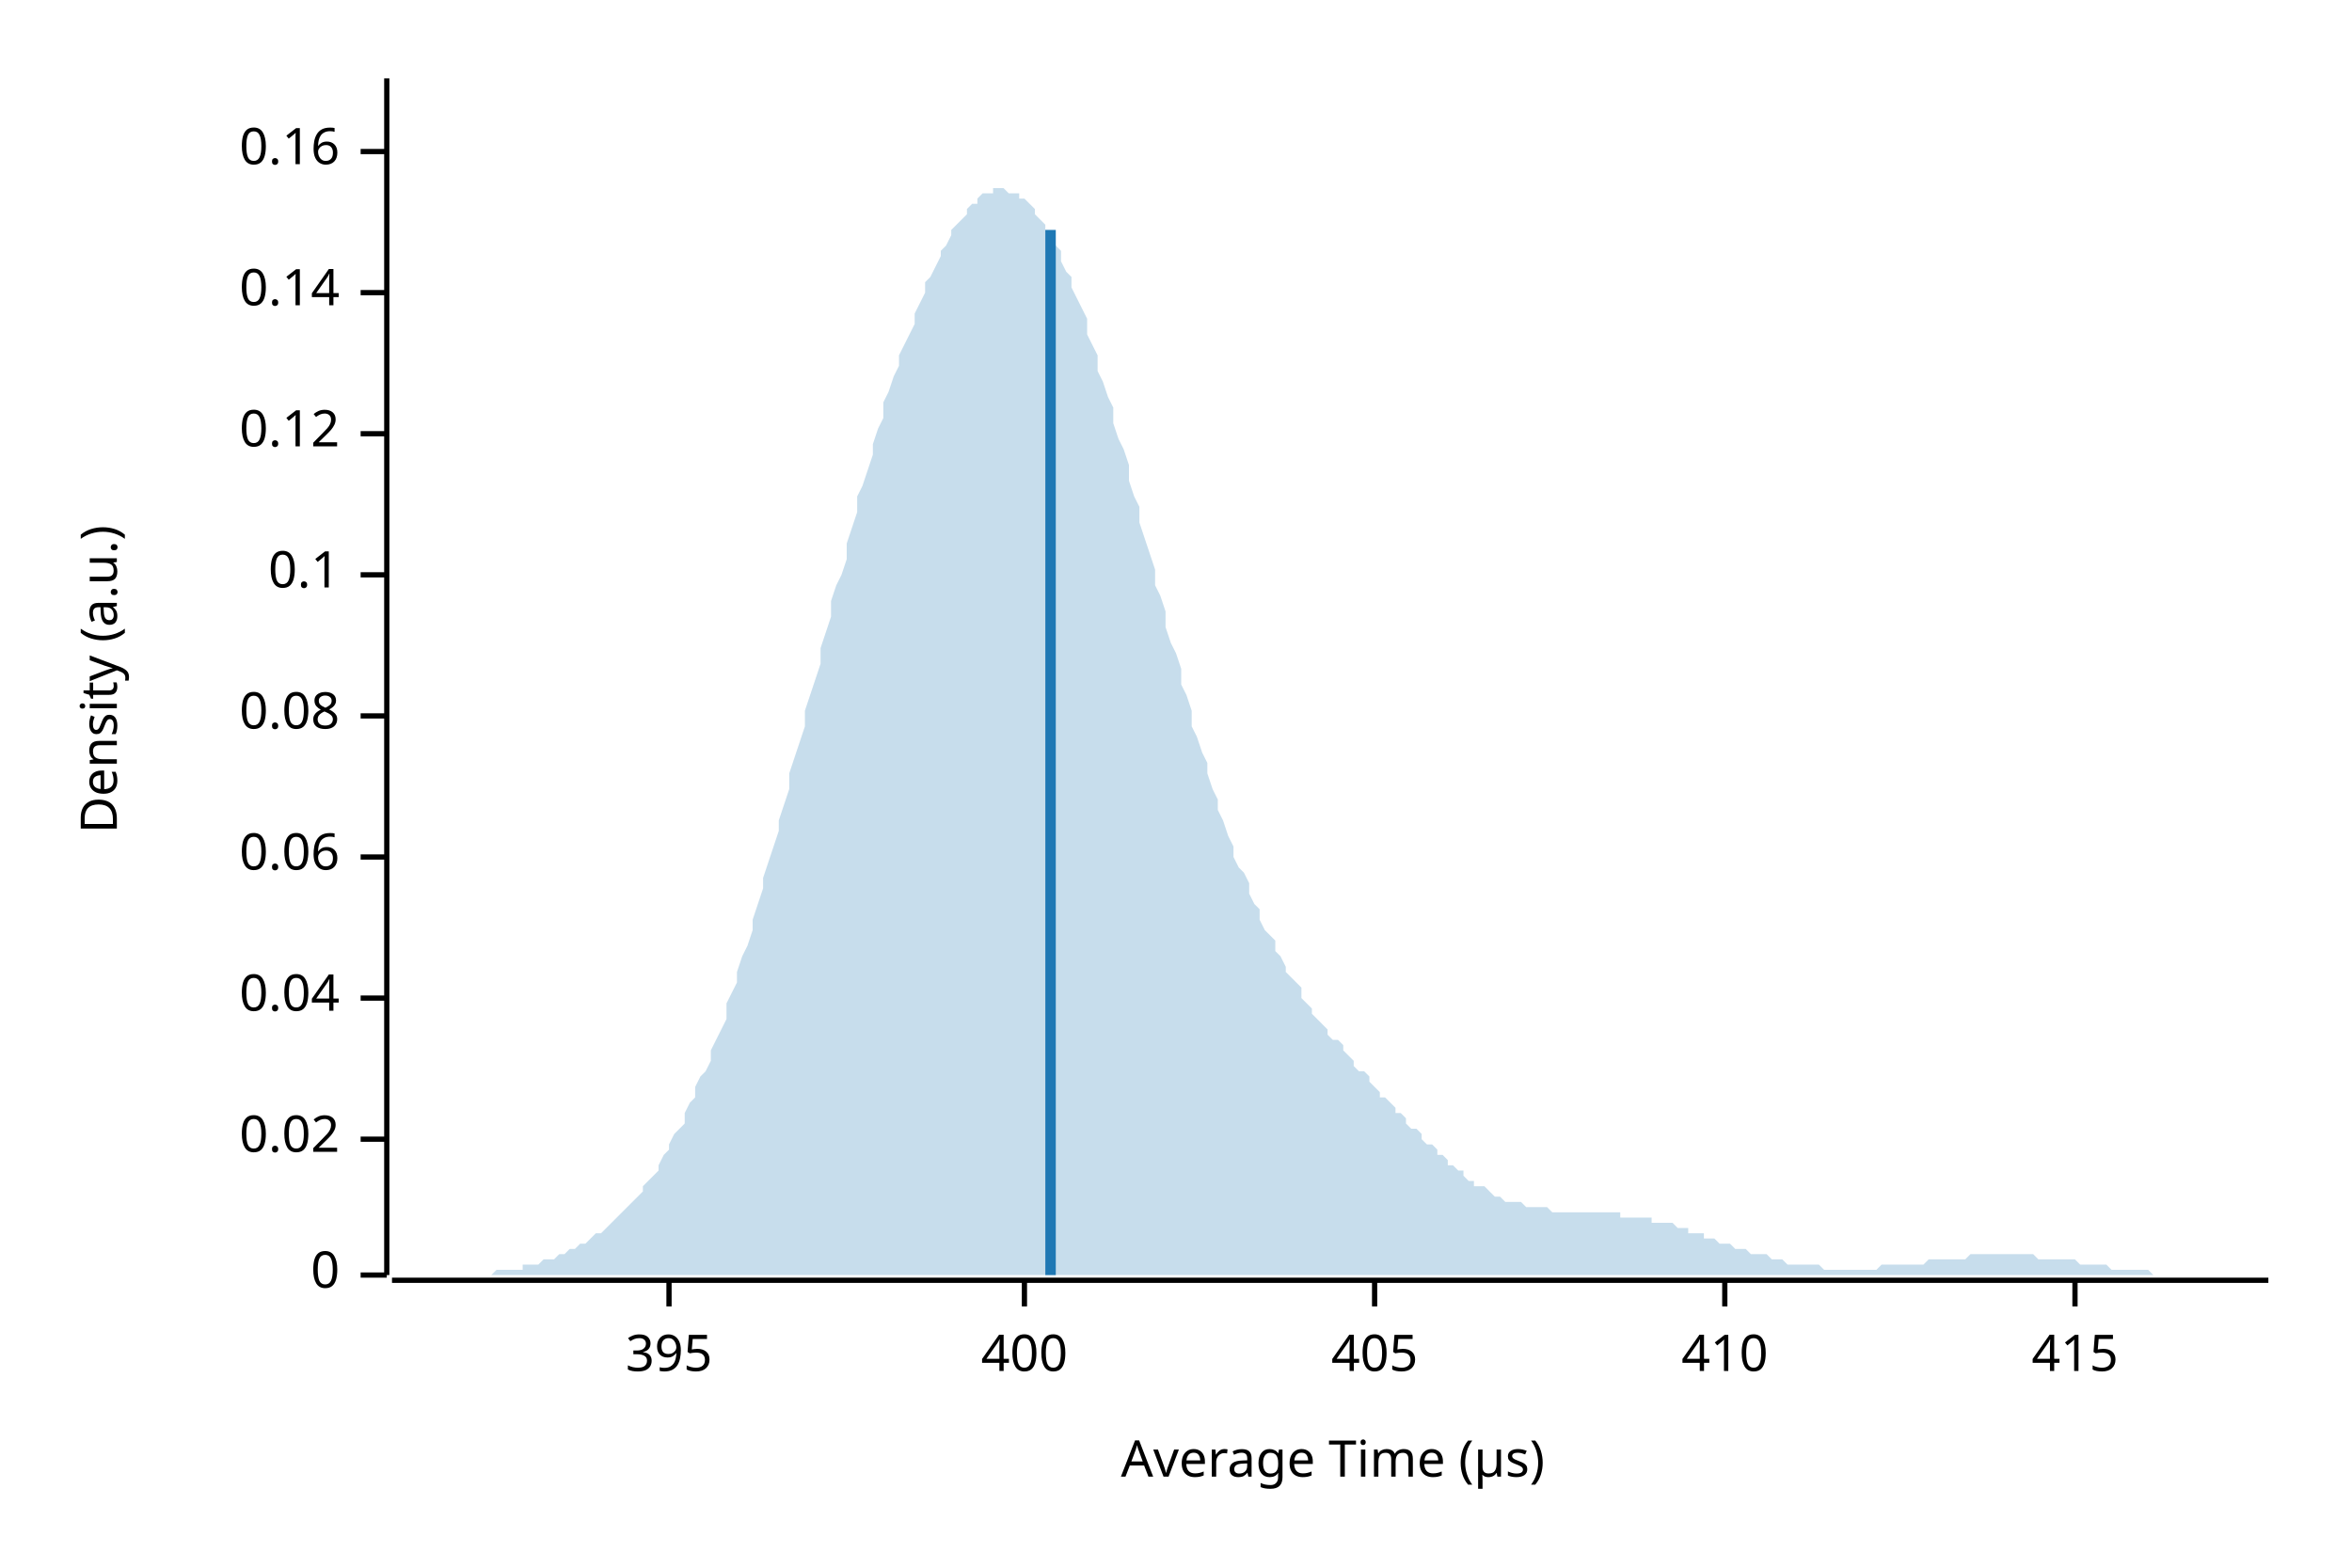
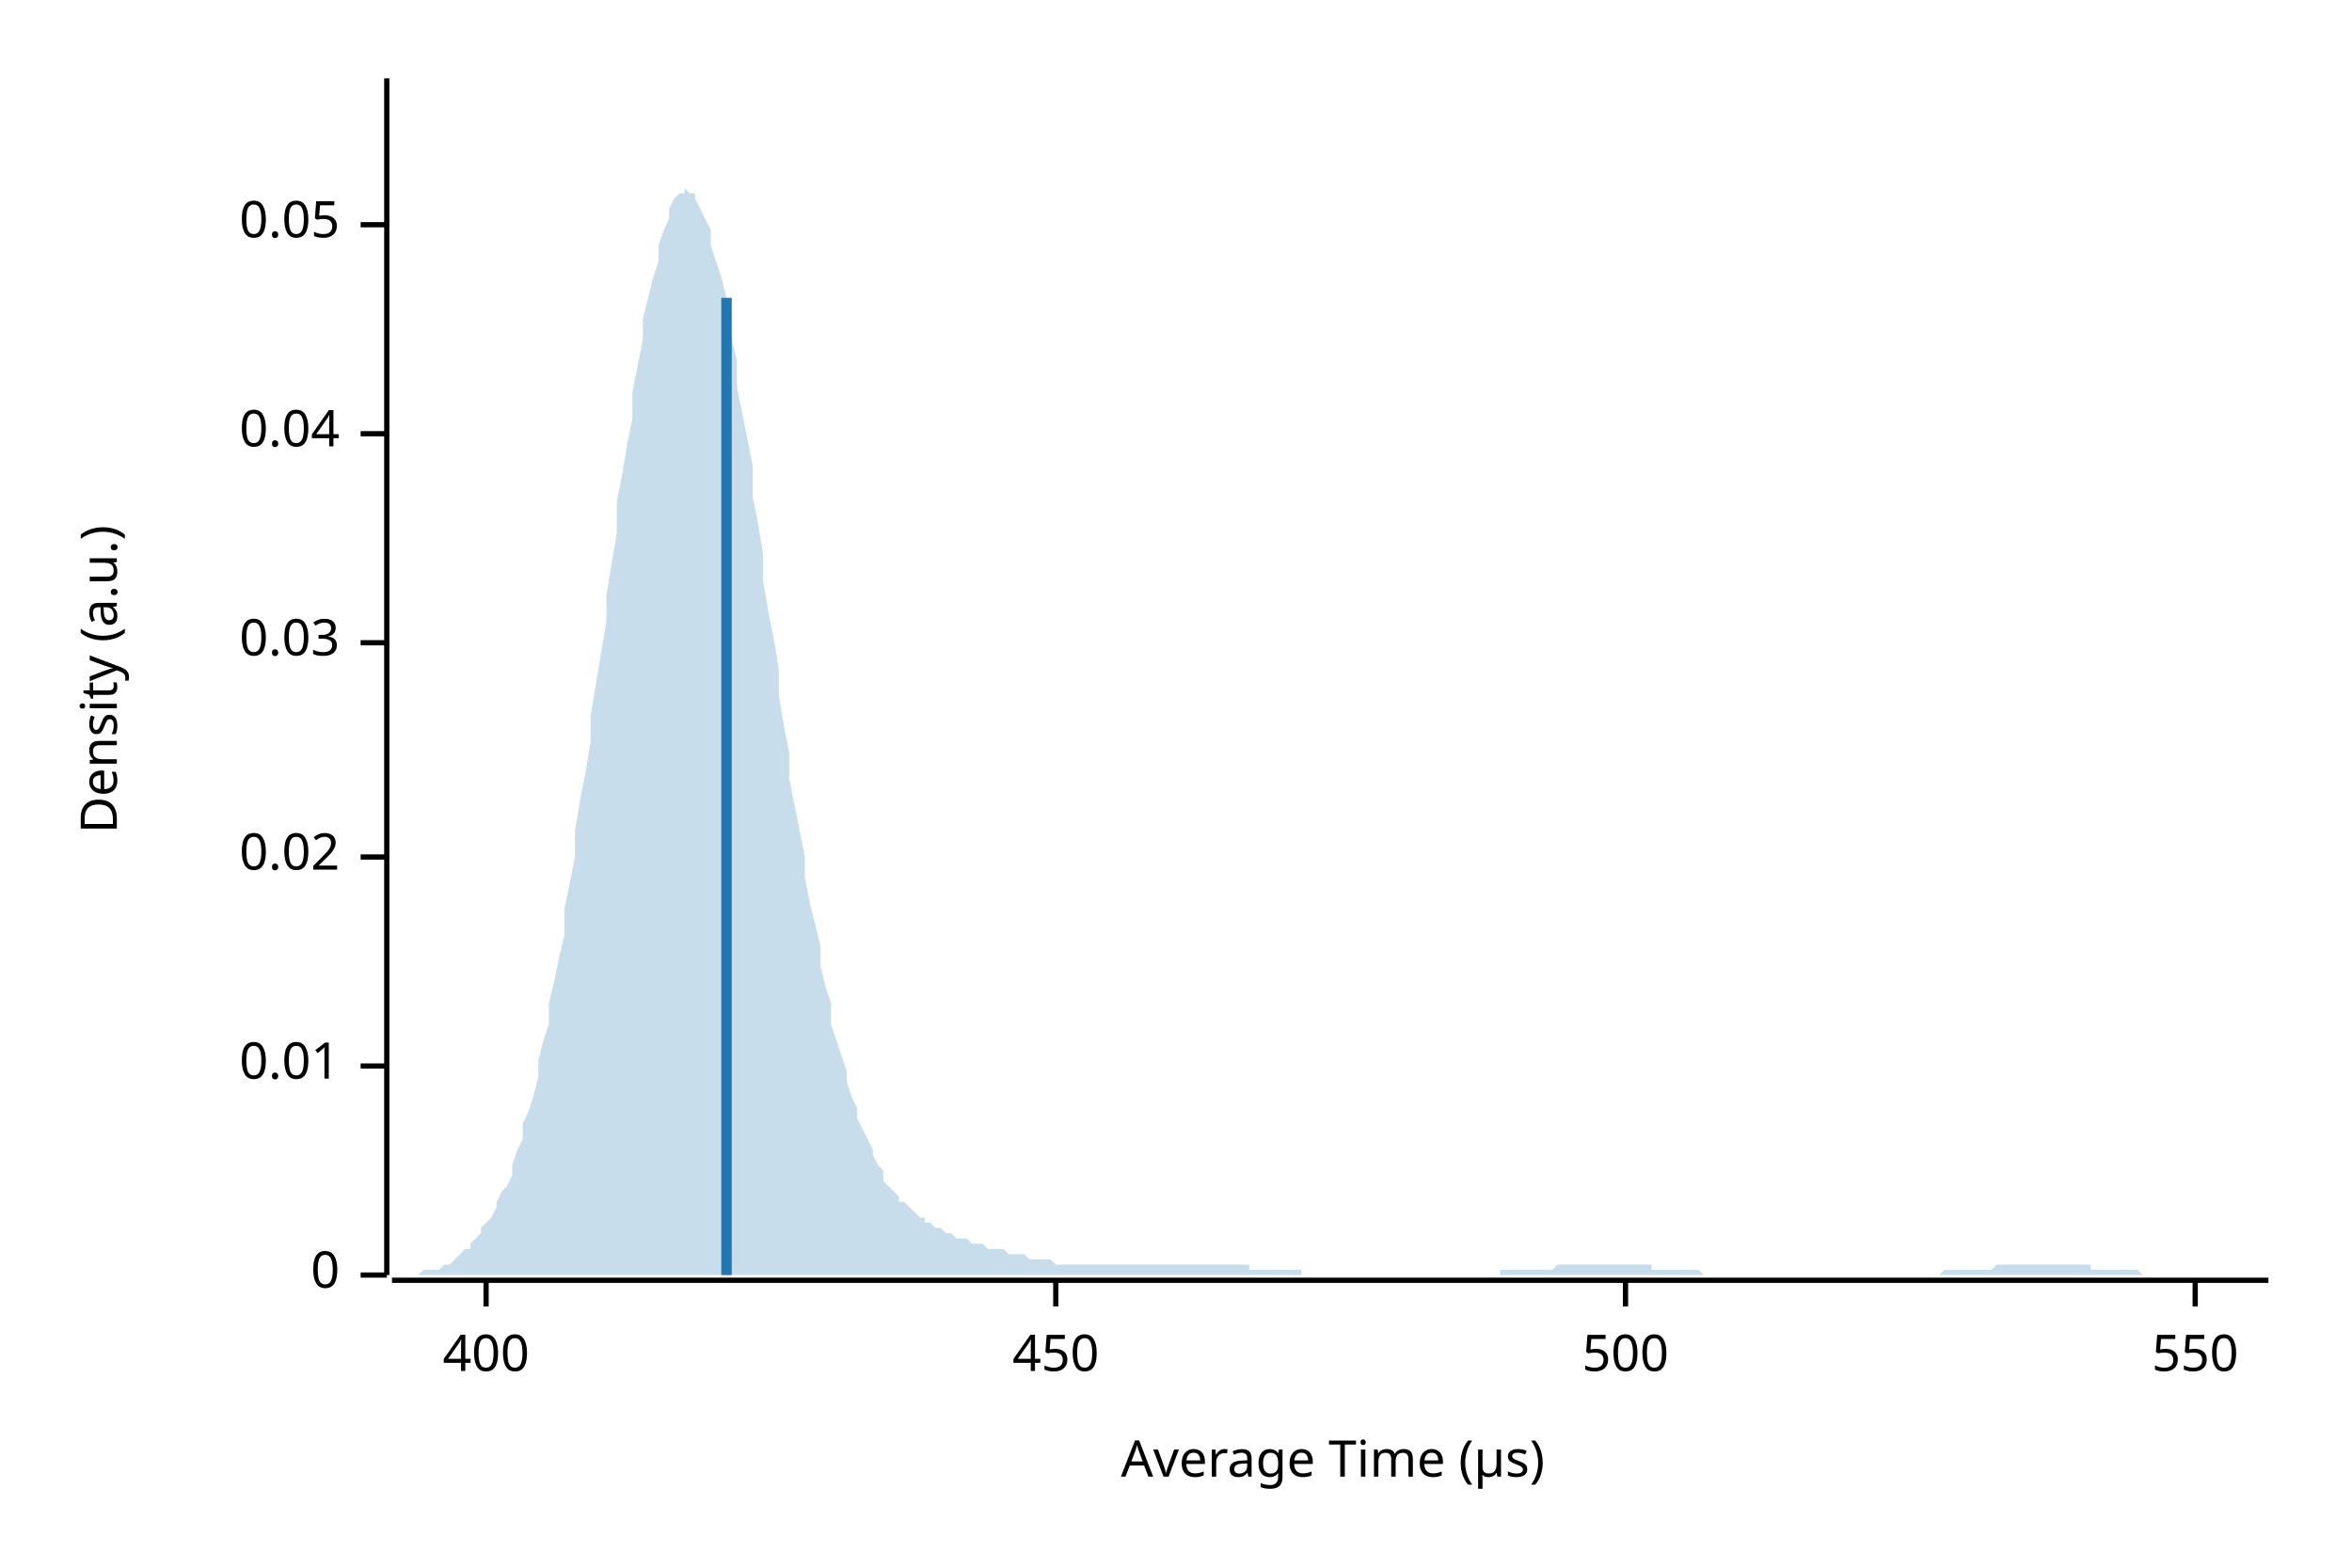
<svg xmlns="http://www.w3.org/2000/svg" width="450" height="300" viewBox="0 0 450 300">
  <text x="15" y="130" dy="0.76em" text-anchor="middle" font-family="sans-serif" font-size="9.677" opacity="1" fill="#000000" transform="rotate(270, 15, 130)">
Density (a.u.)
</text>
  <text x="255" y="285" dy="-0.5ex" text-anchor="middle" font-family="sans-serif" font-size="9.677" opacity="1" fill="#000000">
Average Time (µs)
</text>
  <polyline fill="none" opacity="1" stroke="#000000" stroke-width="1" points="74,15 74,244 " />
  <text x="65" y="244" dy="0.5ex" text-anchor="end" font-family="sans-serif" font-size="9.677" opacity="1" fill="#000000">
0
</text>
  <polyline fill="none" opacity="1" stroke="#000000" stroke-width="1" points="69,244 74,244 " />
-   <text x="65" y="218" dy="0.5ex" text-anchor="end" font-family="sans-serif" font-size="9.677" opacity="1" fill="#000000">
+   <text x="65" y="204" dy="0.5ex" text-anchor="end" font-family="sans-serif" font-size="9.677" opacity="1" fill="#000000">
+ 0.01
+ </text>
+   <polyline fill="none" opacity="1" stroke="#000000" stroke-width="1" points="69,204 74,204 " />
+   <text x="65" y="164" dy="0.5ex" text-anchor="end" font-family="sans-serif" font-size="9.677" opacity="1" fill="#000000">
0.02
</text>
-   <polyline fill="none" opacity="1" stroke="#000000" stroke-width="1" points="69,218 74,218 " />
-   <text x="65" y="191" dy="0.5ex" text-anchor="end" font-family="sans-serif" font-size="9.677" opacity="1" fill="#000000">
+   <polyline fill="none" opacity="1" stroke="#000000" stroke-width="1" points="69,164 74,164 " />
+   <text x="65" y="123" dy="0.5ex" text-anchor="end" font-family="sans-serif" font-size="9.677" opacity="1" fill="#000000">
+ 0.03
+ </text>
+   <polyline fill="none" opacity="1" stroke="#000000" stroke-width="1" points="69,123 74,123 " />
+   <text x="65" y="83" dy="0.5ex" text-anchor="end" font-family="sans-serif" font-size="9.677" opacity="1" fill="#000000">
0.04
</text>
-   <polyline fill="none" opacity="1" stroke="#000000" stroke-width="1" points="69,191 74,191 " />
-   <text x="65" y="164" dy="0.5ex" text-anchor="end" font-family="sans-serif" font-size="9.677" opacity="1" fill="#000000">
- 0.06
+   <polyline fill="none" opacity="1" stroke="#000000" stroke-width="1" points="69,83 74,83 " />
+   <text x="65" y="43" dy="0.5ex" text-anchor="end" font-family="sans-serif" font-size="9.677" opacity="1" fill="#000000">
+ 0.05
</text>
-   <polyline fill="none" opacity="1" stroke="#000000" stroke-width="1" points="69,164 74,164 " />
-   <text x="65" y="137" dy="0.5ex" text-anchor="end" font-family="sans-serif" font-size="9.677" opacity="1" fill="#000000">
- 0.08
- </text>
-   <polyline fill="none" opacity="1" stroke="#000000" stroke-width="1" points="69,137 74,137 " />
-   <text x="65" y="110" dy="0.5ex" text-anchor="end" font-family="sans-serif" font-size="9.677" opacity="1" fill="#000000">
- 0.1
- </text>
-   <polyline fill="none" opacity="1" stroke="#000000" stroke-width="1" points="69,110 74,110 " />
-   <text x="65" y="83" dy="0.5ex" text-anchor="end" font-family="sans-serif" font-size="9.677" opacity="1" fill="#000000">
- 0.12
- </text>
-   <polyline fill="none" opacity="1" stroke="#000000" stroke-width="1" points="69,83 74,83 " />
-   <text x="65" y="56" dy="0.5ex" text-anchor="end" font-family="sans-serif" font-size="9.677" opacity="1" fill="#000000">
- 0.14
- </text>
-   <polyline fill="none" opacity="1" stroke="#000000" stroke-width="1" points="69,56 74,56 " />
-   <text x="65" y="29" dy="0.5ex" text-anchor="end" font-family="sans-serif" font-size="9.677" opacity="1" fill="#000000">
- 0.16
- </text>
-   <polyline fill="none" opacity="1" stroke="#000000" stroke-width="1" points="69,29 74,29 " />
+   <polyline fill="none" opacity="1" stroke="#000000" stroke-width="1" points="69,43 74,43 " />
  <polyline fill="none" opacity="1" stroke="#000000" stroke-width="1" points="75,245 434,245 " />
-   <text x="128" y="255" dy="0.76em" text-anchor="middle" font-family="sans-serif" font-size="9.677" opacity="1" fill="#000000">
- 395
- </text>
-   <polyline fill="none" opacity="1" stroke="#000000" stroke-width="1" points="128,245 128,250 " />
-   <text x="196" y="255" dy="0.76em" text-anchor="middle" font-family="sans-serif" font-size="9.677" opacity="1" fill="#000000">
+   <text x="93" y="255" dy="0.76em" text-anchor="middle" font-family="sans-serif" font-size="9.677" opacity="1" fill="#000000">
400
</text>
-   <polyline fill="none" opacity="1" stroke="#000000" stroke-width="1" points="196,245 196,250 " />
-   <text x="263" y="255" dy="0.76em" text-anchor="middle" font-family="sans-serif" font-size="9.677" opacity="1" fill="#000000">
- 405
+   <polyline fill="none" opacity="1" stroke="#000000" stroke-width="1" points="93,245 93,250 " />
+   <text x="202" y="255" dy="0.76em" text-anchor="middle" font-family="sans-serif" font-size="9.677" opacity="1" fill="#000000">
+ 450
</text>
-   <polyline fill="none" opacity="1" stroke="#000000" stroke-width="1" points="263,245 263,250 " />
-   <text x="330" y="255" dy="0.76em" text-anchor="middle" font-family="sans-serif" font-size="9.677" opacity="1" fill="#000000">
- 410
+   <polyline fill="none" opacity="1" stroke="#000000" stroke-width="1" points="202,245 202,250 " />
+   <text x="311" y="255" dy="0.76em" text-anchor="middle" font-family="sans-serif" font-size="9.677" opacity="1" fill="#000000">
+ 500
</text>
-   <polyline fill="none" opacity="1" stroke="#000000" stroke-width="1" points="330,245 330,250 " />
-   <text x="397" y="255" dy="0.76em" text-anchor="middle" font-family="sans-serif" font-size="9.677" opacity="1" fill="#000000">
- 415
+   <polyline fill="none" opacity="1" stroke="#000000" stroke-width="1" points="311,245 311,250 " />
+   <text x="420" y="255" dy="0.76em" text-anchor="middle" font-family="sans-serif" font-size="9.677" opacity="1" fill="#000000">
+ 550
</text>
-   <polyline fill="none" opacity="1" stroke="#000000" stroke-width="1" points="397,245 397,250 " />
-   <polygon opacity="0.25" fill="#1F78B4" points="75,244 75,244 76,244 77,244 77,244 78,244 79,244 80,244 80,244 81,244 82,244 82,244 83,244 84,244 85,244 85,244 86,244 87,244 87,244 88,244 89,244 90,244 90,244 91,244 92,244 92,244 93,244 94,244 95,243 95,243 96,243 97,243 98,243 98,243 99,243 100,243 100,242 101,242 102,242 103,242 103,242 104,241 105,241 105,241 106,241 107,240 108,240 108,240 109,239 110,239 110,239 111,238 112,238 113,237 113,237 114,236 115,236 116,235 116,235 117,234 118,233 118,233 119,232 120,231 121,230 121,230 122,229 123,228 123,227 124,226 125,225 126,224 126,223 127,221 128,220 128,219 129,217 130,216 131,215 131,213 132,211 133,210 133,208 134,206 135,205 136,203 136,201 137,199 138,197 139,195 139,192 140,190 141,188 141,186 142,183 143,181 144,178 144,176 145,173 146,170 146,168 147,165 148,162 149,159 149,157 150,154 151,151 151,148 152,145 153,142 154,139 154,136 155,133 156,130 157,127 157,124 158,121 159,118 159,115 160,112 161,110 162,107 162,104 163,101 164,98 164,95 165,93 166,90 167,87 167,85 168,82 169,80 169,77 170,75 171,72 172,70 172,68 173,66 174,64 175,62 175,60 176,58 177,56 177,54 178,53 179,51 180,49 180,48 181,47 182,45 182,44 183,43 184,42 185,41 185,40 186,39 187,39 187,38 188,37 189,37 190,37 190,36 191,36 192,36 192,36 193,37 194,37 195,37 195,38 196,38 197,39 198,40 198,41 199,42 200,43 200,44 201,45 202,47 203,48 203,50 204,52 205,53 205,55 206,57 207,59 208,61 208,64 209,66 210,68 210,71 211,73 212,76 213,78 213,81 214,84 215,86 216,89 216,92 217,95 218,97 218,100 219,103 220,106 221,109 221,112 222,114 223,117 223,120 224,123 225,125 226,128 226,131 227,133 228,136 228,139 229,141 230,144 231,146 231,148 232,151 233,153 233,155 234,157 235,160 236,162 236,164 237,166 238,167 239,169 239,171 240,173 241,174 241,176 242,178 243,179 244,180 244,182 245,183 246,185 246,186 247,187 248,188 249,189 249,191 250,192 251,193 251,194 252,195 253,196 254,197 254,198 255,199 256,199 257,200 257,201 258,202 259,203 259,204 260,205 261,205 262,206 262,207 263,208 264,209 264,210 265,210 266,211 267,212 267,213 268,213 269,214 269,215 270,216 271,216 272,217 272,218 273,219 274,219 275,220 275,221 276,221 277,222 277,223 278,223 279,224 280,224 280,225 281,226 282,226 282,227 283,227 284,227 285,228 285,228 286,229 287,229 287,229 288,230 289,230 290,230 290,230 291,230 292,231 292,231 293,231 294,231 295,231 295,231 296,231 297,232 298,232 298,232 299,232 300,232 300,232 301,232 302,232 303,232 303,232 304,232 305,232 305,232 306,232 307,232 308,232 308,232 309,232 310,232 310,233 311,233 312,233 313,233 313,233 314,233 315,233 316,233 316,234 317,234 318,234 318,234 319,234 320,234 321,235 321,235 322,235 323,235 323,236 324,236 325,236 326,236 326,237 327,237 328,237 328,237 329,238 330,238 331,238 331,238 332,239 333,239 333,239 334,239 335,240 336,240 336,240 337,240 338,240 339,241 339,241 340,241 341,241 341,241 342,242 343,242 344,242 344,242 345,242 346,242 346,242 347,242 348,242 349,243 349,243 350,243 351,243 351,243 352,243 353,243 354,243 354,243 355,243 356,243 357,243 357,243 358,243 359,243 359,243 360,242 361,242 362,242 362,242 363,242 364,242 364,242 365,242 366,242 367,242 367,242 368,242 369,241 369,241 370,241 371,241 372,241 372,241 373,241 374,241 375,241 375,241 376,241 377,240 377,240 378,240 379,240 380,240 380,240 381,240 382,240 382,240 383,240 384,240 385,240 385,240 386,240 387,240 387,240 388,240 389,240 390,241 390,241 391,241 392,241 392,241 393,241 394,241 395,241 395,241 396,241 397,241 398,242 398,242 399,242 400,242 400,242 401,242 402,242 403,242 403,242 404,243 405,243 405,243 406,243 407,243 408,243 408,243 409,243 410,243 410,243 411,243 412,244 413,244 413,244 414,244 415,244 416,244 416,244 417,244 418,244 418,244 419,244 420,244 421,244 421,244 422,244 423,244 423,244 424,244 425,244 426,244 426,244 427,244 428,244 428,244 429,244 430,244 431,244 431,244 432,244 433,244 434,244 434,244 75,244 " />
-   <polyline fill="none" opacity="1" stroke="#1F78B4" stroke-width="2" points="201,244 201,44 " />
+   <polyline fill="none" opacity="1" stroke="#000000" stroke-width="1" points="420,245 420,250 " />
+   <polygon opacity="0.25" fill="#1F78B4" points="75,244 75,244 76,244 77,244 77,244 78,244 79,244 80,244 80,244 81,243 82,243 82,243 83,243 84,243 85,242 85,242 86,242 87,241 87,241 88,240 89,239 90,239 90,238 91,237 92,236 92,235 93,234 94,233 95,231 95,230 96,228 97,227 98,225 98,223 99,220 100,218 100,215 101,213 102,210 103,206 103,203 104,199 105,196 105,192 106,188 107,183 108,179 108,174 109,169 110,164 110,159 111,153 112,148 113,142 113,137 114,131 115,125 116,119 116,114 117,108 118,102 118,96 119,91 120,85 121,80 121,75 122,70 123,65 123,61 124,57 125,53 126,50 126,47 127,44 128,42 128,40 129,38 130,37 131,37 131,36 132,37 133,37 133,38 134,40 135,42 136,44 136,47 137,50 138,53 139,57 139,61 140,65 141,69 141,74 142,79 143,84 144,89 144,95 145,100 146,106 146,111 147,117 148,122 149,128 149,133 150,139 151,144 151,149 152,154 153,159 154,164 154,168 155,173 156,177 157,181 157,185 158,189 159,192 159,196 160,199 161,202 162,205 162,207 163,210 164,212 164,214 165,216 166,218 167,220 167,221 168,223 169,224 169,226 170,227 171,228 172,229 172,230 173,230 174,231 175,232 175,232 176,233 177,233 177,234 178,234 179,235 180,235 180,235 181,236 182,236 182,236 183,237 184,237 185,237 185,237 186,238 187,238 187,238 188,238 189,239 190,239 190,239 191,239 192,239 192,239 193,240 194,240 195,240 195,240 196,240 197,241 198,241 198,241 199,241 200,241 200,241 201,241 202,242 203,242 203,242 204,242 205,242 205,242 206,242 207,242 208,242 208,242 209,242 210,242 210,242 211,242 212,242 213,242 213,242 214,242 215,242 216,242 216,242 217,242 218,242 218,242 219,242 220,242 221,242 221,242 222,242 223,242 223,242 224,242 225,242 226,242 226,242 227,242 228,242 228,242 229,242 230,242 231,242 231,242 232,242 233,242 233,242 234,242 235,242 236,242 236,242 237,242 238,242 239,242 239,243 240,243 241,243 241,243 242,243 243,243 244,243 244,243 245,243 246,243 246,243 247,243 248,243 249,243 249,244 250,244 251,244 251,244 252,244 253,244 254,244 254,244 255,244 256,244 257,244 257,244 258,244 259,244 259,244 260,244 261,244 262,244 262,244 263,244 264,244 264,244 265,244 266,244 267,244 267,244 268,244 269,244 269,244 270,244 271,244 272,244 272,244 273,244 274,244 275,244 275,244 276,244 277,244 277,244 278,244 279,244 280,244 280,244 281,244 282,244 282,244 283,244 284,244 285,244 285,244 286,244 287,244 287,243 288,243 289,243 290,243 290,243 291,243 292,243 292,243 293,243 294,243 295,243 295,243 296,243 297,243 298,242 298,242 299,242 300,242 300,242 301,242 302,242 303,242 303,242 304,242 305,242 305,242 306,242 307,242 308,242 308,242 309,242 310,242 310,242 311,242 312,242 313,242 313,242 314,242 315,242 316,242 316,243 317,243 318,243 318,243 319,243 320,243 321,243 321,243 322,243 323,243 323,243 324,243 325,243 326,244 326,244 327,244 328,244 328,244 329,244 330,244 331,244 331,244 332,244 333,244 333,244 334,244 335,244 336,244 336,244 337,244 338,244 339,244 339,244 340,244 341,244 341,244 342,244 343,244 344,244 344,244 345,244 346,244 346,244 347,244 348,244 349,244 349,244 350,244 351,244 351,244 352,244 353,244 354,244 354,244 355,244 356,244 357,244 357,244 358,244 359,244 359,244 360,244 361,244 362,244 362,244 363,244 364,244 364,244 365,244 366,244 367,244 367,244 368,244 369,244 369,244 370,244 371,244 372,243 372,243 373,243 374,243 375,243 375,243 376,243 377,243 377,243 378,243 379,243 380,243 380,243 381,243 382,242 382,242 383,242 384,242 385,242 385,242 386,242 387,242 387,242 388,242 389,242 390,242 390,242 391,242 392,242 392,242 393,242 394,242 395,242 395,242 396,242 397,242 398,242 398,242 399,242 400,242 400,243 401,243 402,243 403,243 403,243 404,243 405,243 405,243 406,243 407,243 408,243 408,243 409,243 410,244 410,244 411,244 412,244 413,244 413,244 414,244 415,244 416,244 416,244 417,244 418,244 418,244 419,244 420,244 421,244 421,244 422,244 423,244 423,244 424,244 425,244 426,244 426,244 427,244 428,244 428,244 429,244 430,244 431,244 431,244 432,244 433,244 434,244 434,244 75,244 " />
+   <polyline fill="none" opacity="1" stroke="#1F78B4" stroke-width="2" points="139,244 139,57 " />
</svg>
